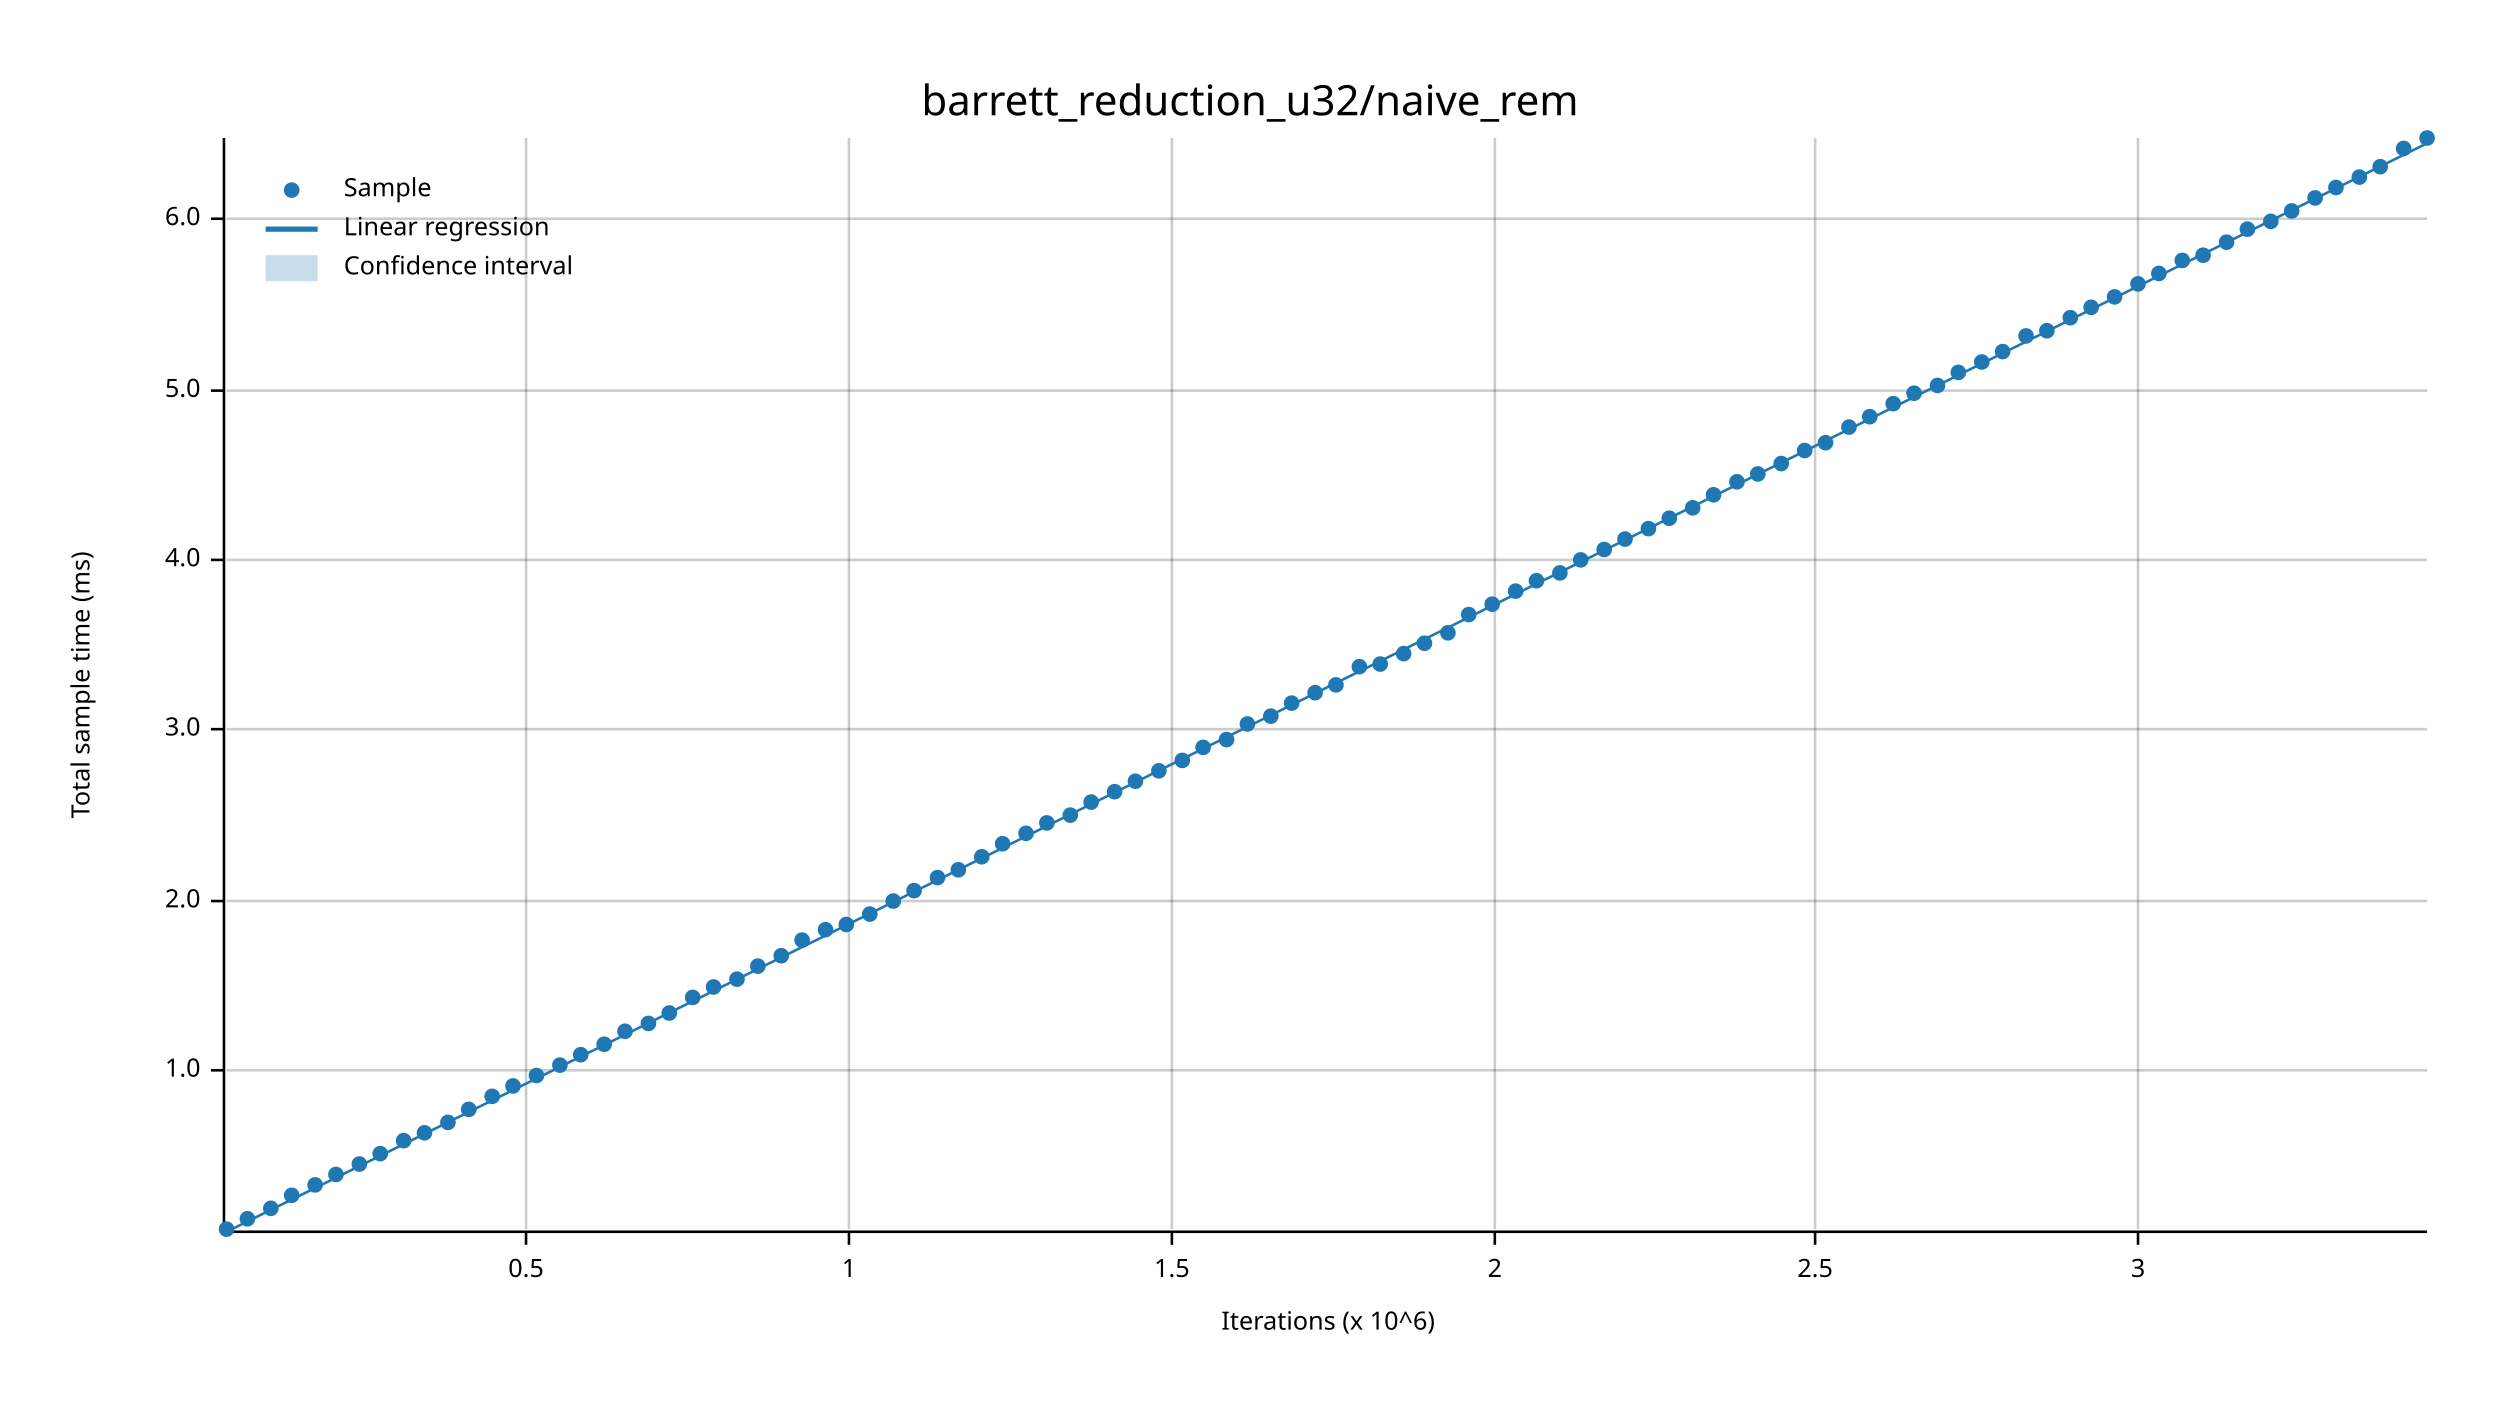
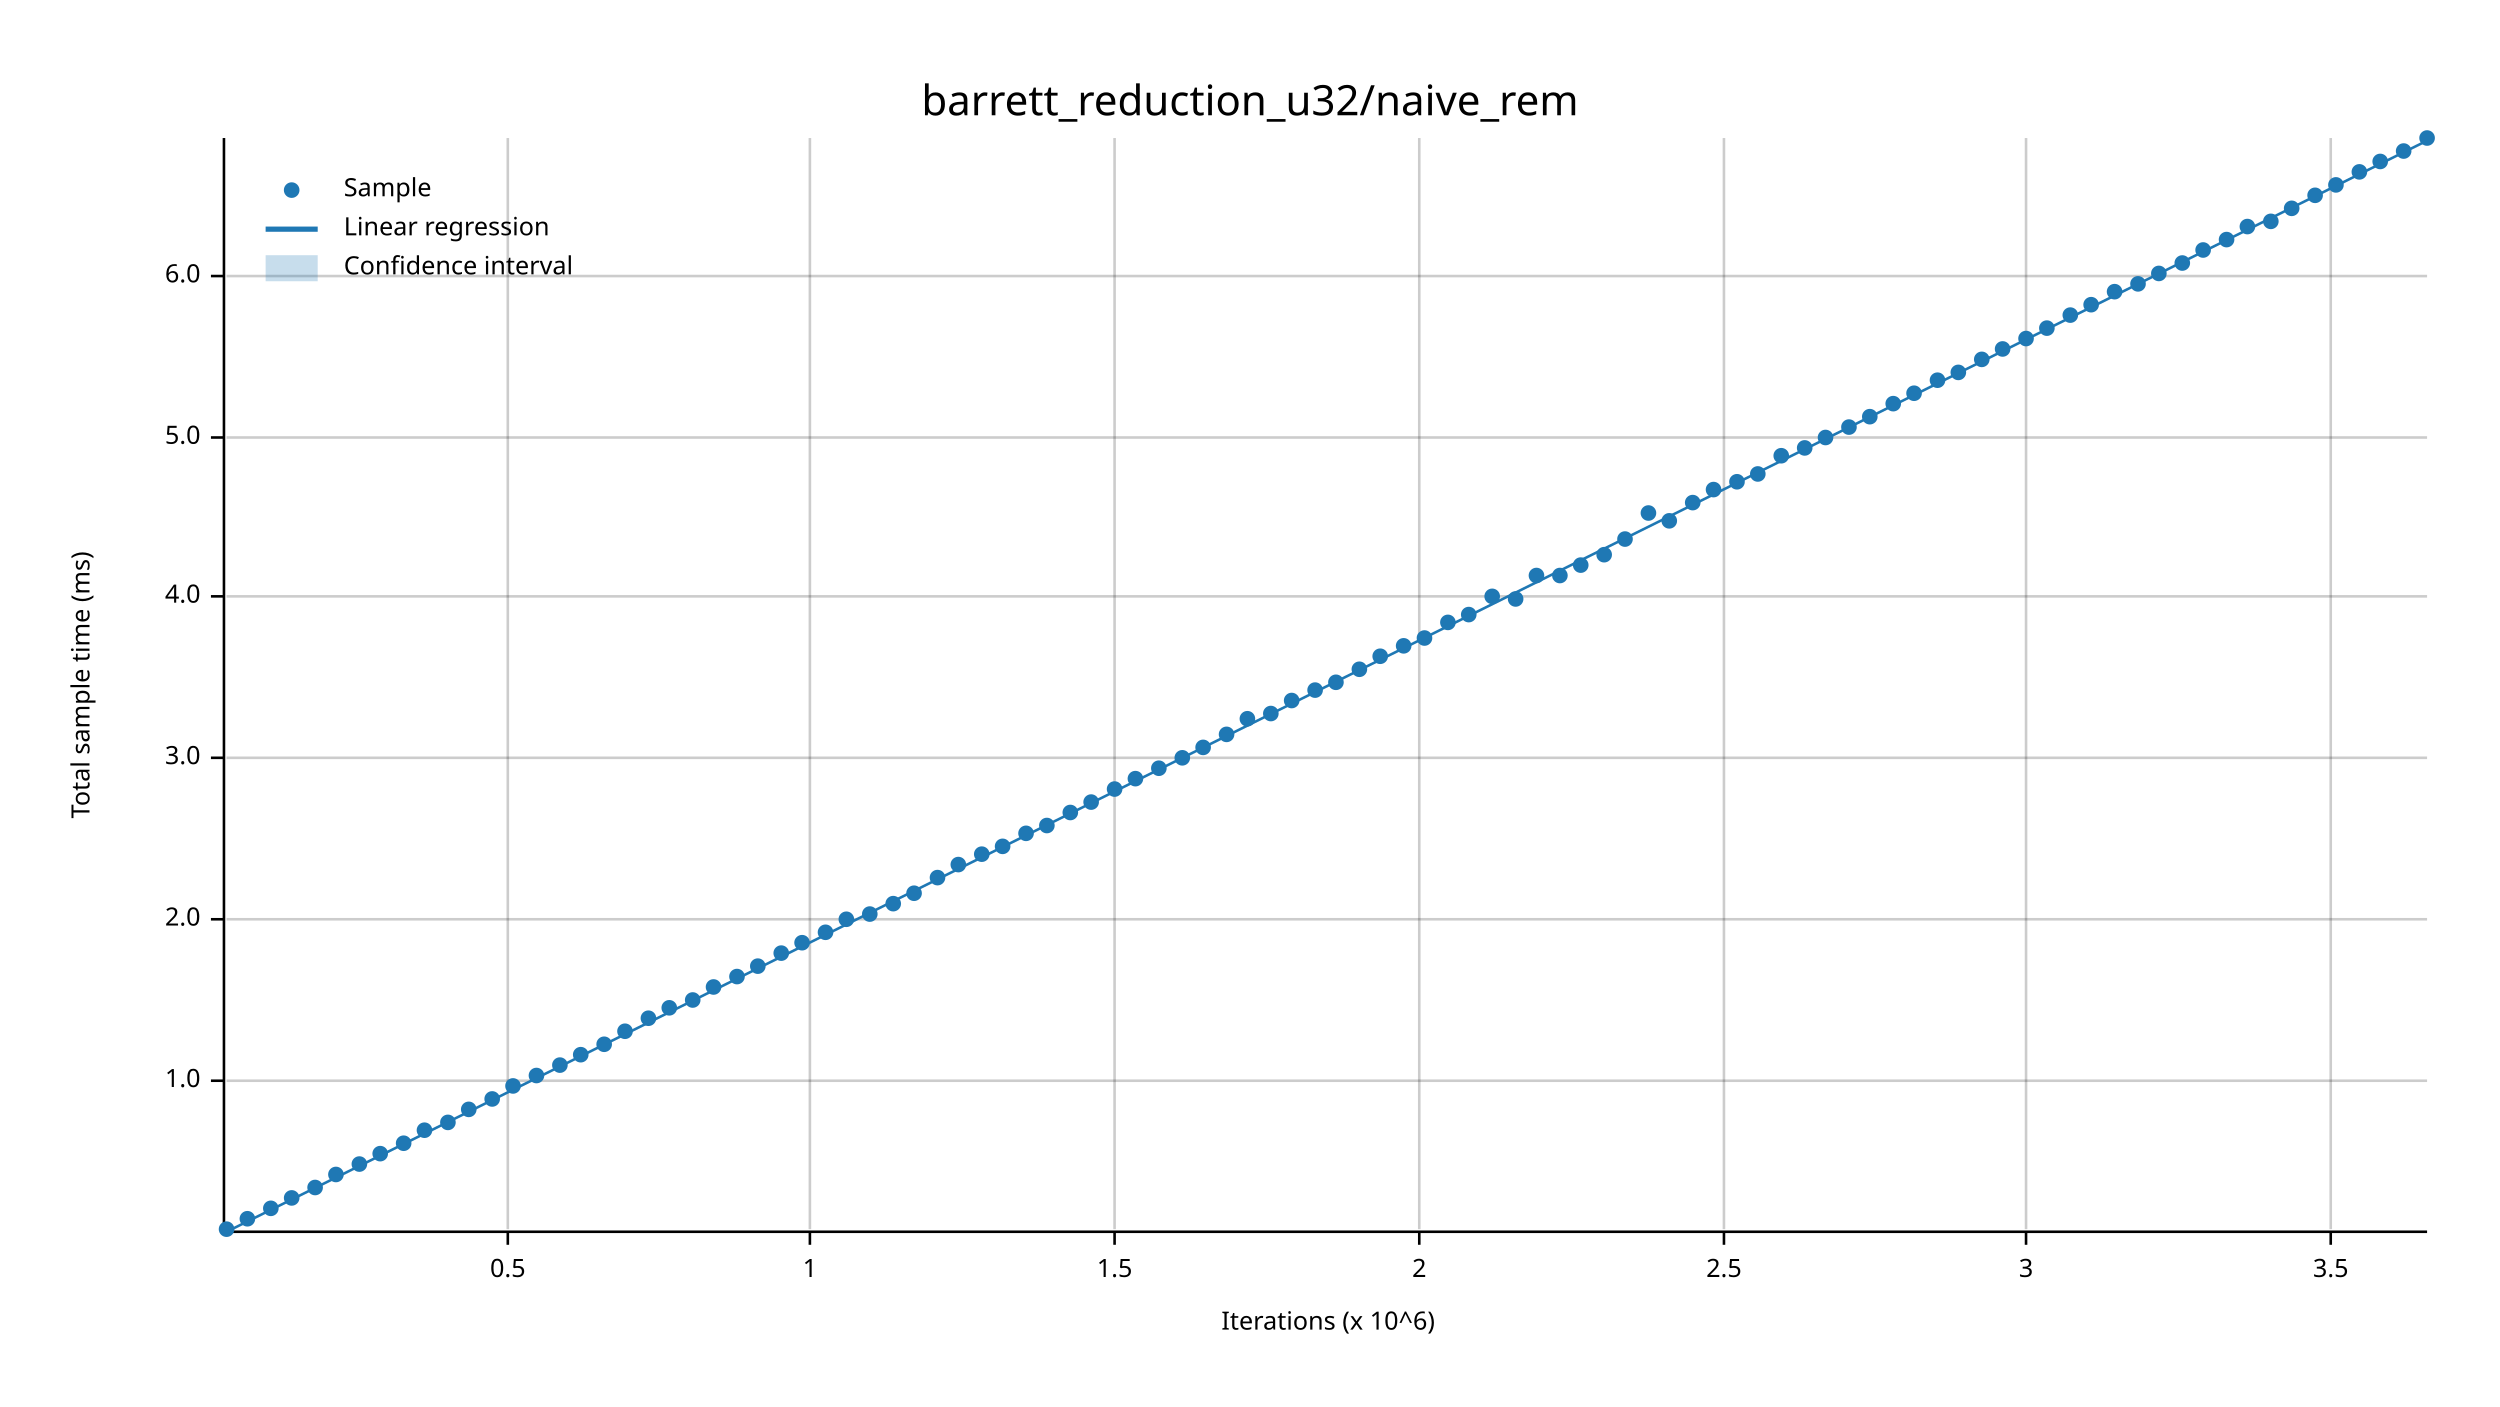
<svg xmlns="http://www.w3.org/2000/svg" width="960" height="540" viewBox="0 0 960 540">
  <text x="480" y="32" dy="0.76em" text-anchor="middle" font-family="sans-serif" font-size="16.129" opacity="1" fill="#000000">
barrett_reduction_u32/naive_rem
</text>
  <text x="27" y="263" dy="0.76em" text-anchor="middle" font-family="sans-serif" font-size="9.677" opacity="1" fill="#000000" transform="rotate(270, 27, 263)">
Total sample time (ms)
</text>
  <text x="510" y="513" dy="-0.5ex" text-anchor="middle" font-family="sans-serif" font-size="9.677" opacity="1" fill="#000000">
Iterations (x 10^6)
</text>
-   <line opacity="0.2" stroke="#000000" stroke-width="1" x1="202" y1="472" x2="202" y2="53" />
-   <line opacity="0.2" stroke="#000000" stroke-width="1" x1="326" y1="472" x2="326" y2="53" />
-   <line opacity="0.2" stroke="#000000" stroke-width="1" x1="450" y1="472" x2="450" y2="53" />
-   <line opacity="0.2" stroke="#000000" stroke-width="1" x1="574" y1="472" x2="574" y2="53" />
-   <line opacity="0.2" stroke="#000000" stroke-width="1" x1="697" y1="472" x2="697" y2="53" />
-   <line opacity="0.2" stroke="#000000" stroke-width="1" x1="821" y1="472" x2="821" y2="53" />
-   <line opacity="0.2" stroke="#000000" stroke-width="1" x1="87" y1="411" x2="932" y2="411" />
-   <line opacity="0.2" stroke="#000000" stroke-width="1" x1="87" y1="346" x2="932" y2="346" />
-   <line opacity="0.2" stroke="#000000" stroke-width="1" x1="87" y1="280" x2="932" y2="280" />
-   <line opacity="0.2" stroke="#000000" stroke-width="1" x1="87" y1="215" x2="932" y2="215" />
-   <line opacity="0.2" stroke="#000000" stroke-width="1" x1="87" y1="150" x2="932" y2="150" />
-   <line opacity="0.2" stroke="#000000" stroke-width="1" x1="87" y1="84" x2="932" y2="84" />
+   <line opacity="0.2" stroke="#000000" stroke-width="1" x1="195" y1="472" x2="195" y2="53" />
+   <line opacity="0.2" stroke="#000000" stroke-width="1" x1="311" y1="472" x2="311" y2="53" />
+   <line opacity="0.2" stroke="#000000" stroke-width="1" x1="428" y1="472" x2="428" y2="53" />
+   <line opacity="0.2" stroke="#000000" stroke-width="1" x1="545" y1="472" x2="545" y2="53" />
+   <line opacity="0.2" stroke="#000000" stroke-width="1" x1="662" y1="472" x2="662" y2="53" />
+   <line opacity="0.2" stroke="#000000" stroke-width="1" x1="778" y1="472" x2="778" y2="53" />
+   <line opacity="0.2" stroke="#000000" stroke-width="1" x1="895" y1="472" x2="895" y2="53" />
+   <line opacity="0.2" stroke="#000000" stroke-width="1" x1="87" y1="415" x2="932" y2="415" />
+   <line opacity="0.2" stroke="#000000" stroke-width="1" x1="87" y1="353" x2="932" y2="353" />
+   <line opacity="0.2" stroke="#000000" stroke-width="1" x1="87" y1="291" x2="932" y2="291" />
+   <line opacity="0.2" stroke="#000000" stroke-width="1" x1="87" y1="229" x2="932" y2="229" />
+   <line opacity="0.2" stroke="#000000" stroke-width="1" x1="87" y1="168" x2="932" y2="168" />
+   <line opacity="0.2" stroke="#000000" stroke-width="1" x1="87" y1="106" x2="932" y2="106" />
  <polyline fill="none" opacity="1" stroke="#000000" stroke-width="1" points="86,53 86,472 " />
-   <text x="77" y="411" dy="0.5ex" text-anchor="end" font-family="sans-serif" font-size="9.677" opacity="1" fill="#000000">
+   <text x="77" y="415" dy="0.5ex" text-anchor="end" font-family="sans-serif" font-size="9.677" opacity="1" fill="#000000">
1.0
</text>
-   <polyline fill="none" opacity="1" stroke="#000000" stroke-width="1" points="81,411 86,411 " />
-   <text x="77" y="346" dy="0.5ex" text-anchor="end" font-family="sans-serif" font-size="9.677" opacity="1" fill="#000000">
+   <polyline fill="none" opacity="1" stroke="#000000" stroke-width="1" points="81,415 86,415 " />
+   <text x="77" y="353" dy="0.5ex" text-anchor="end" font-family="sans-serif" font-size="9.677" opacity="1" fill="#000000">
2.0
</text>
-   <polyline fill="none" opacity="1" stroke="#000000" stroke-width="1" points="81,346 86,346 " />
-   <text x="77" y="280" dy="0.5ex" text-anchor="end" font-family="sans-serif" font-size="9.677" opacity="1" fill="#000000">
+   <polyline fill="none" opacity="1" stroke="#000000" stroke-width="1" points="81,353 86,353 " />
+   <text x="77" y="291" dy="0.5ex" text-anchor="end" font-family="sans-serif" font-size="9.677" opacity="1" fill="#000000">
3.0
</text>
-   <polyline fill="none" opacity="1" stroke="#000000" stroke-width="1" points="81,280 86,280 " />
-   <text x="77" y="215" dy="0.5ex" text-anchor="end" font-family="sans-serif" font-size="9.677" opacity="1" fill="#000000">
+   <polyline fill="none" opacity="1" stroke="#000000" stroke-width="1" points="81,291 86,291 " />
+   <text x="77" y="229" dy="0.5ex" text-anchor="end" font-family="sans-serif" font-size="9.677" opacity="1" fill="#000000">
4.0
</text>
-   <polyline fill="none" opacity="1" stroke="#000000" stroke-width="1" points="81,215 86,215 " />
-   <text x="77" y="150" dy="0.5ex" text-anchor="end" font-family="sans-serif" font-size="9.677" opacity="1" fill="#000000">
+   <polyline fill="none" opacity="1" stroke="#000000" stroke-width="1" points="81,229 86,229 " />
+   <text x="77" y="168" dy="0.5ex" text-anchor="end" font-family="sans-serif" font-size="9.677" opacity="1" fill="#000000">
5.0
</text>
-   <polyline fill="none" opacity="1" stroke="#000000" stroke-width="1" points="81,150 86,150 " />
-   <text x="77" y="84" dy="0.5ex" text-anchor="end" font-family="sans-serif" font-size="9.677" opacity="1" fill="#000000">
+   <polyline fill="none" opacity="1" stroke="#000000" stroke-width="1" points="81,168 86,168 " />
+   <text x="77" y="106" dy="0.5ex" text-anchor="end" font-family="sans-serif" font-size="9.677" opacity="1" fill="#000000">
6.0
</text>
-   <polyline fill="none" opacity="1" stroke="#000000" stroke-width="1" points="81,84 86,84 " />
+   <polyline fill="none" opacity="1" stroke="#000000" stroke-width="1" points="81,106 86,106 " />
  <polyline fill="none" opacity="1" stroke="#000000" stroke-width="1" points="87,473 932,473 " />
-   <text x="202" y="483" dy="0.76em" text-anchor="middle" font-family="sans-serif" font-size="9.677" opacity="1" fill="#000000">
+   <text x="195" y="483" dy="0.76em" text-anchor="middle" font-family="sans-serif" font-size="9.677" opacity="1" fill="#000000">
0.5
</text>
-   <polyline fill="none" opacity="1" stroke="#000000" stroke-width="1" points="202,473 202,478 " />
-   <text x="326" y="483" dy="0.76em" text-anchor="middle" font-family="sans-serif" font-size="9.677" opacity="1" fill="#000000">
+   <polyline fill="none" opacity="1" stroke="#000000" stroke-width="1" points="195,473 195,478 " />
+   <text x="311" y="483" dy="0.76em" text-anchor="middle" font-family="sans-serif" font-size="9.677" opacity="1" fill="#000000">
1
</text>
-   <polyline fill="none" opacity="1" stroke="#000000" stroke-width="1" points="326,473 326,478 " />
-   <text x="450" y="483" dy="0.76em" text-anchor="middle" font-family="sans-serif" font-size="9.677" opacity="1" fill="#000000">
+   <polyline fill="none" opacity="1" stroke="#000000" stroke-width="1" points="311,473 311,478 " />
+   <text x="428" y="483" dy="0.76em" text-anchor="middle" font-family="sans-serif" font-size="9.677" opacity="1" fill="#000000">
1.5
</text>
-   <polyline fill="none" opacity="1" stroke="#000000" stroke-width="1" points="450,473 450,478 " />
-   <text x="574" y="483" dy="0.76em" text-anchor="middle" font-family="sans-serif" font-size="9.677" opacity="1" fill="#000000">
+   <polyline fill="none" opacity="1" stroke="#000000" stroke-width="1" points="428,473 428,478 " />
+   <text x="545" y="483" dy="0.76em" text-anchor="middle" font-family="sans-serif" font-size="9.677" opacity="1" fill="#000000">
2
</text>
-   <polyline fill="none" opacity="1" stroke="#000000" stroke-width="1" points="574,473 574,478 " />
-   <text x="697" y="483" dy="0.76em" text-anchor="middle" font-family="sans-serif" font-size="9.677" opacity="1" fill="#000000">
+   <polyline fill="none" opacity="1" stroke="#000000" stroke-width="1" points="545,473 545,478 " />
+   <text x="662" y="483" dy="0.76em" text-anchor="middle" font-family="sans-serif" font-size="9.677" opacity="1" fill="#000000">
2.5
</text>
-   <polyline fill="none" opacity="1" stroke="#000000" stroke-width="1" points="697,473 697,478 " />
-   <text x="821" y="483" dy="0.76em" text-anchor="middle" font-family="sans-serif" font-size="9.677" opacity="1" fill="#000000">
+   <polyline fill="none" opacity="1" stroke="#000000" stroke-width="1" points="662,473 662,478 " />
+   <text x="778" y="483" dy="0.76em" text-anchor="middle" font-family="sans-serif" font-size="9.677" opacity="1" fill="#000000">
3
</text>
-   <polyline fill="none" opacity="1" stroke="#000000" stroke-width="1" points="821,473 821,478 " />
+   <polyline fill="none" opacity="1" stroke="#000000" stroke-width="1" points="778,473 778,478 " />
+   <text x="895" y="483" dy="0.76em" text-anchor="middle" font-family="sans-serif" font-size="9.677" opacity="1" fill="#000000">
+ 3.5
+ </text>
+   <polyline fill="none" opacity="1" stroke="#000000" stroke-width="1" points="895,473 895,478 " />
  <circle cx="87" cy="472" r="3" opacity="1" fill="#1F78B4" stroke="none" stroke-width="1" />
  <circle cx="95" cy="468" r="3" opacity="1" fill="#1F78B4" stroke="none" stroke-width="1" />
  <circle cx="104" cy="464" r="3" opacity="1" fill="#1F78B4" stroke="none" stroke-width="1" />
-   <circle cx="112" cy="459" r="3" opacity="1" fill="#1F78B4" stroke="none" stroke-width="1" />
-   <circle cx="121" cy="455" r="3" opacity="1" fill="#1F78B4" stroke="none" stroke-width="1" />
+   <circle cx="112" cy="460" r="3" opacity="1" fill="#1F78B4" stroke="none" stroke-width="1" />
+   <circle cx="121" cy="456" r="3" opacity="1" fill="#1F78B4" stroke="none" stroke-width="1" />
  <circle cx="129" cy="451" r="3" opacity="1" fill="#1F78B4" stroke="none" stroke-width="1" />
  <circle cx="138" cy="447" r="3" opacity="1" fill="#1F78B4" stroke="none" stroke-width="1" />
  <circle cx="146" cy="443" r="3" opacity="1" fill="#1F78B4" stroke="none" stroke-width="1" />
-   <circle cx="155" cy="438" r="3" opacity="1" fill="#1F78B4" stroke="none" stroke-width="1" />
-   <circle cx="163" cy="435" r="3" opacity="1" fill="#1F78B4" stroke="none" stroke-width="1" />
+   <circle cx="155" cy="439" r="3" opacity="1" fill="#1F78B4" stroke="none" stroke-width="1" />
+   <circle cx="163" cy="434" r="3" opacity="1" fill="#1F78B4" stroke="none" stroke-width="1" />
  <circle cx="172" cy="431" r="3" opacity="1" fill="#1F78B4" stroke="none" stroke-width="1" />
  <circle cx="180" cy="426" r="3" opacity="1" fill="#1F78B4" stroke="none" stroke-width="1" />
-   <circle cx="189" cy="421" r="3" opacity="1" fill="#1F78B4" stroke="none" stroke-width="1" />
+   <circle cx="189" cy="422" r="3" opacity="1" fill="#1F78B4" stroke="none" stroke-width="1" />
  <circle cx="197" cy="417" r="3" opacity="1" fill="#1F78B4" stroke="none" stroke-width="1" />
  <circle cx="206" cy="413" r="3" opacity="1" fill="#1F78B4" stroke="none" stroke-width="1" />
  <circle cx="215" cy="409" r="3" opacity="1" fill="#1F78B4" stroke="none" stroke-width="1" />
  <circle cx="223" cy="405" r="3" opacity="1" fill="#1F78B4" stroke="none" stroke-width="1" />
  <circle cx="232" cy="401" r="3" opacity="1" fill="#1F78B4" stroke="none" stroke-width="1" />
  <circle cx="240" cy="396" r="3" opacity="1" fill="#1F78B4" stroke="none" stroke-width="1" />
-   <circle cx="249" cy="393" r="3" opacity="1" fill="#1F78B4" stroke="none" stroke-width="1" />
-   <circle cx="257" cy="389" r="3" opacity="1" fill="#1F78B4" stroke="none" stroke-width="1" />
-   <circle cx="266" cy="383" r="3" opacity="1" fill="#1F78B4" stroke="none" stroke-width="1" />
+   <circle cx="249" cy="391" r="3" opacity="1" fill="#1F78B4" stroke="none" stroke-width="1" />
+   <circle cx="257" cy="387" r="3" opacity="1" fill="#1F78B4" stroke="none" stroke-width="1" />
+   <circle cx="266" cy="384" r="3" opacity="1" fill="#1F78B4" stroke="none" stroke-width="1" />
  <circle cx="274" cy="379" r="3" opacity="1" fill="#1F78B4" stroke="none" stroke-width="1" />
-   <circle cx="283" cy="376" r="3" opacity="1" fill="#1F78B4" stroke="none" stroke-width="1" />
+   <circle cx="283" cy="375" r="3" opacity="1" fill="#1F78B4" stroke="none" stroke-width="1" />
  <circle cx="291" cy="371" r="3" opacity="1" fill="#1F78B4" stroke="none" stroke-width="1" />
-   <circle cx="300" cy="367" r="3" opacity="1" fill="#1F78B4" stroke="none" stroke-width="1" />
-   <circle cx="308" cy="361" r="3" opacity="1" fill="#1F78B4" stroke="none" stroke-width="1" />
-   <circle cx="317" cy="357" r="3" opacity="1" fill="#1F78B4" stroke="none" stroke-width="1" />
-   <circle cx="325" cy="355" r="3" opacity="1" fill="#1F78B4" stroke="none" stroke-width="1" />
+   <circle cx="300" cy="366" r="3" opacity="1" fill="#1F78B4" stroke="none" stroke-width="1" />
+   <circle cx="308" cy="362" r="3" opacity="1" fill="#1F78B4" stroke="none" stroke-width="1" />
+   <circle cx="317" cy="358" r="3" opacity="1" fill="#1F78B4" stroke="none" stroke-width="1" />
+   <circle cx="325" cy="353" r="3" opacity="1" fill="#1F78B4" stroke="none" stroke-width="1" />
  <circle cx="334" cy="351" r="3" opacity="1" fill="#1F78B4" stroke="none" stroke-width="1" />
-   <circle cx="343" cy="346" r="3" opacity="1" fill="#1F78B4" stroke="none" stroke-width="1" />
-   <circle cx="351" cy="342" r="3" opacity="1" fill="#1F78B4" stroke="none" stroke-width="1" />
+   <circle cx="343" cy="347" r="3" opacity="1" fill="#1F78B4" stroke="none" stroke-width="1" />
+   <circle cx="351" cy="343" r="3" opacity="1" fill="#1F78B4" stroke="none" stroke-width="1" />
  <circle cx="360" cy="337" r="3" opacity="1" fill="#1F78B4" stroke="none" stroke-width="1" />
-   <circle cx="368" cy="334" r="3" opacity="1" fill="#1F78B4" stroke="none" stroke-width="1" />
-   <circle cx="377" cy="329" r="3" opacity="1" fill="#1F78B4" stroke="none" stroke-width="1" />
-   <circle cx="385" cy="324" r="3" opacity="1" fill="#1F78B4" stroke="none" stroke-width="1" />
+   <circle cx="368" cy="332" r="3" opacity="1" fill="#1F78B4" stroke="none" stroke-width="1" />
+   <circle cx="377" cy="328" r="3" opacity="1" fill="#1F78B4" stroke="none" stroke-width="1" />
+   <circle cx="385" cy="325" r="3" opacity="1" fill="#1F78B4" stroke="none" stroke-width="1" />
  <circle cx="394" cy="320" r="3" opacity="1" fill="#1F78B4" stroke="none" stroke-width="1" />
-   <circle cx="402" cy="316" r="3" opacity="1" fill="#1F78B4" stroke="none" stroke-width="1" />
-   <circle cx="411" cy="313" r="3" opacity="1" fill="#1F78B4" stroke="none" stroke-width="1" />
+   <circle cx="402" cy="317" r="3" opacity="1" fill="#1F78B4" stroke="none" stroke-width="1" />
+   <circle cx="411" cy="312" r="3" opacity="1" fill="#1F78B4" stroke="none" stroke-width="1" />
  <circle cx="419" cy="308" r="3" opacity="1" fill="#1F78B4" stroke="none" stroke-width="1" />
-   <circle cx="428" cy="304" r="3" opacity="1" fill="#1F78B4" stroke="none" stroke-width="1" />
-   <circle cx="436" cy="300" r="3" opacity="1" fill="#1F78B4" stroke="none" stroke-width="1" />
-   <circle cx="445" cy="296" r="3" opacity="1" fill="#1F78B4" stroke="none" stroke-width="1" />
-   <circle cx="454" cy="292" r="3" opacity="1" fill="#1F78B4" stroke="none" stroke-width="1" />
+   <circle cx="428" cy="303" r="3" opacity="1" fill="#1F78B4" stroke="none" stroke-width="1" />
+   <circle cx="436" cy="299" r="3" opacity="1" fill="#1F78B4" stroke="none" stroke-width="1" />
+   <circle cx="445" cy="295" r="3" opacity="1" fill="#1F78B4" stroke="none" stroke-width="1" />
+   <circle cx="454" cy="291" r="3" opacity="1" fill="#1F78B4" stroke="none" stroke-width="1" />
  <circle cx="462" cy="287" r="3" opacity="1" fill="#1F78B4" stroke="none" stroke-width="1" />
-   <circle cx="471" cy="284" r="3" opacity="1" fill="#1F78B4" stroke="none" stroke-width="1" />
-   <circle cx="479" cy="278" r="3" opacity="1" fill="#1F78B4" stroke="none" stroke-width="1" />
-   <circle cx="488" cy="275" r="3" opacity="1" fill="#1F78B4" stroke="none" stroke-width="1" />
-   <circle cx="496" cy="270" r="3" opacity="1" fill="#1F78B4" stroke="none" stroke-width="1" />
-   <circle cx="505" cy="266" r="3" opacity="1" fill="#1F78B4" stroke="none" stroke-width="1" />
-   <circle cx="513" cy="263" r="3" opacity="1" fill="#1F78B4" stroke="none" stroke-width="1" />
-   <circle cx="522" cy="256" r="3" opacity="1" fill="#1F78B4" stroke="none" stroke-width="1" />
-   <circle cx="530" cy="255" r="3" opacity="1" fill="#1F78B4" stroke="none" stroke-width="1" />
-   <circle cx="539" cy="251" r="3" opacity="1" fill="#1F78B4" stroke="none" stroke-width="1" />
-   <circle cx="547" cy="247" r="3" opacity="1" fill="#1F78B4" stroke="none" stroke-width="1" />
-   <circle cx="556" cy="243" r="3" opacity="1" fill="#1F78B4" stroke="none" stroke-width="1" />
+   <circle cx="471" cy="282" r="3" opacity="1" fill="#1F78B4" stroke="none" stroke-width="1" />
+   <circle cx="479" cy="276" r="3" opacity="1" fill="#1F78B4" stroke="none" stroke-width="1" />
+   <circle cx="488" cy="274" r="3" opacity="1" fill="#1F78B4" stroke="none" stroke-width="1" />
+   <circle cx="496" cy="269" r="3" opacity="1" fill="#1F78B4" stroke="none" stroke-width="1" />
+   <circle cx="505" cy="265" r="3" opacity="1" fill="#1F78B4" stroke="none" stroke-width="1" />
+   <circle cx="513" cy="262" r="3" opacity="1" fill="#1F78B4" stroke="none" stroke-width="1" />
+   <circle cx="522" cy="257" r="3" opacity="1" fill="#1F78B4" stroke="none" stroke-width="1" />
+   <circle cx="530" cy="252" r="3" opacity="1" fill="#1F78B4" stroke="none" stroke-width="1" />
+   <circle cx="539" cy="248" r="3" opacity="1" fill="#1F78B4" stroke="none" stroke-width="1" />
+   <circle cx="547" cy="245" r="3" opacity="1" fill="#1F78B4" stroke="none" stroke-width="1" />
+   <circle cx="556" cy="239" r="3" opacity="1" fill="#1F78B4" stroke="none" stroke-width="1" />
  <circle cx="564" cy="236" r="3" opacity="1" fill="#1F78B4" stroke="none" stroke-width="1" />
-   <circle cx="573" cy="232" r="3" opacity="1" fill="#1F78B4" stroke="none" stroke-width="1" />
-   <circle cx="582" cy="227" r="3" opacity="1" fill="#1F78B4" stroke="none" stroke-width="1" />
-   <circle cx="590" cy="223" r="3" opacity="1" fill="#1F78B4" stroke="none" stroke-width="1" />
-   <circle cx="599" cy="220" r="3" opacity="1" fill="#1F78B4" stroke="none" stroke-width="1" />
-   <circle cx="607" cy="215" r="3" opacity="1" fill="#1F78B4" stroke="none" stroke-width="1" />
-   <circle cx="616" cy="211" r="3" opacity="1" fill="#1F78B4" stroke="none" stroke-width="1" />
+   <circle cx="573" cy="229" r="3" opacity="1" fill="#1F78B4" stroke="none" stroke-width="1" />
+   <circle cx="582" cy="230" r="3" opacity="1" fill="#1F78B4" stroke="none" stroke-width="1" />
+   <circle cx="590" cy="221" r="3" opacity="1" fill="#1F78B4" stroke="none" stroke-width="1" />
+   <circle cx="599" cy="221" r="3" opacity="1" fill="#1F78B4" stroke="none" stroke-width="1" />
+   <circle cx="607" cy="217" r="3" opacity="1" fill="#1F78B4" stroke="none" stroke-width="1" />
+   <circle cx="616" cy="213" r="3" opacity="1" fill="#1F78B4" stroke="none" stroke-width="1" />
  <circle cx="624" cy="207" r="3" opacity="1" fill="#1F78B4" stroke="none" stroke-width="1" />
-   <circle cx="633" cy="203" r="3" opacity="1" fill="#1F78B4" stroke="none" stroke-width="1" />
-   <circle cx="641" cy="199" r="3" opacity="1" fill="#1F78B4" stroke="none" stroke-width="1" />
-   <circle cx="650" cy="195" r="3" opacity="1" fill="#1F78B4" stroke="none" stroke-width="1" />
-   <circle cx="658" cy="190" r="3" opacity="1" fill="#1F78B4" stroke="none" stroke-width="1" />
+   <circle cx="633" cy="197" r="3" opacity="1" fill="#1F78B4" stroke="none" stroke-width="1" />
+   <circle cx="641" cy="200" r="3" opacity="1" fill="#1F78B4" stroke="none" stroke-width="1" />
+   <circle cx="650" cy="193" r="3" opacity="1" fill="#1F78B4" stroke="none" stroke-width="1" />
+   <circle cx="658" cy="188" r="3" opacity="1" fill="#1F78B4" stroke="none" stroke-width="1" />
  <circle cx="667" cy="185" r="3" opacity="1" fill="#1F78B4" stroke="none" stroke-width="1" />
  <circle cx="675" cy="182" r="3" opacity="1" fill="#1F78B4" stroke="none" stroke-width="1" />
-   <circle cx="684" cy="178" r="3" opacity="1" fill="#1F78B4" stroke="none" stroke-width="1" />
-   <circle cx="693" cy="173" r="3" opacity="1" fill="#1F78B4" stroke="none" stroke-width="1" />
-   <circle cx="701" cy="170" r="3" opacity="1" fill="#1F78B4" stroke="none" stroke-width="1" />
+   <circle cx="684" cy="175" r="3" opacity="1" fill="#1F78B4" stroke="none" stroke-width="1" />
+   <circle cx="693" cy="172" r="3" opacity="1" fill="#1F78B4" stroke="none" stroke-width="1" />
+   <circle cx="701" cy="168" r="3" opacity="1" fill="#1F78B4" stroke="none" stroke-width="1" />
  <circle cx="710" cy="164" r="3" opacity="1" fill="#1F78B4" stroke="none" stroke-width="1" />
  <circle cx="718" cy="160" r="3" opacity="1" fill="#1F78B4" stroke="none" stroke-width="1" />
  <circle cx="727" cy="155" r="3" opacity="1" fill="#1F78B4" stroke="none" stroke-width="1" />
  <circle cx="735" cy="151" r="3" opacity="1" fill="#1F78B4" stroke="none" stroke-width="1" />
-   <circle cx="744" cy="148" r="3" opacity="1" fill="#1F78B4" stroke="none" stroke-width="1" />
+   <circle cx="744" cy="146" r="3" opacity="1" fill="#1F78B4" stroke="none" stroke-width="1" />
  <circle cx="752" cy="143" r="3" opacity="1" fill="#1F78B4" stroke="none" stroke-width="1" />
-   <circle cx="761" cy="139" r="3" opacity="1" fill="#1F78B4" stroke="none" stroke-width="1" />
-   <circle cx="769" cy="135" r="3" opacity="1" fill="#1F78B4" stroke="none" stroke-width="1" />
-   <circle cx="778" cy="129" r="3" opacity="1" fill="#1F78B4" stroke="none" stroke-width="1" />
-   <circle cx="786" cy="127" r="3" opacity="1" fill="#1F78B4" stroke="none" stroke-width="1" />
-   <circle cx="795" cy="122" r="3" opacity="1" fill="#1F78B4" stroke="none" stroke-width="1" />
-   <circle cx="803" cy="118" r="3" opacity="1" fill="#1F78B4" stroke="none" stroke-width="1" />
-   <circle cx="812" cy="114" r="3" opacity="1" fill="#1F78B4" stroke="none" stroke-width="1" />
+   <circle cx="761" cy="138" r="3" opacity="1" fill="#1F78B4" stroke="none" stroke-width="1" />
+   <circle cx="769" cy="134" r="3" opacity="1" fill="#1F78B4" stroke="none" stroke-width="1" />
+   <circle cx="778" cy="130" r="3" opacity="1" fill="#1F78B4" stroke="none" stroke-width="1" />
+   <circle cx="786" cy="126" r="3" opacity="1" fill="#1F78B4" stroke="none" stroke-width="1" />
+   <circle cx="795" cy="121" r="3" opacity="1" fill="#1F78B4" stroke="none" stroke-width="1" />
+   <circle cx="803" cy="117" r="3" opacity="1" fill="#1F78B4" stroke="none" stroke-width="1" />
+   <circle cx="812" cy="112" r="3" opacity="1" fill="#1F78B4" stroke="none" stroke-width="1" />
  <circle cx="821" cy="109" r="3" opacity="1" fill="#1F78B4" stroke="none" stroke-width="1" />
  <circle cx="829" cy="105" r="3" opacity="1" fill="#1F78B4" stroke="none" stroke-width="1" />
-   <circle cx="838" cy="100" r="3" opacity="1" fill="#1F78B4" stroke="none" stroke-width="1" />
-   <circle cx="846" cy="98" r="3" opacity="1" fill="#1F78B4" stroke="none" stroke-width="1" />
-   <circle cx="855" cy="93" r="3" opacity="1" fill="#1F78B4" stroke="none" stroke-width="1" />
-   <circle cx="863" cy="88" r="3" opacity="1" fill="#1F78B4" stroke="none" stroke-width="1" />
+   <circle cx="838" cy="101" r="3" opacity="1" fill="#1F78B4" stroke="none" stroke-width="1" />
+   <circle cx="846" cy="96" r="3" opacity="1" fill="#1F78B4" stroke="none" stroke-width="1" />
+   <circle cx="855" cy="92" r="3" opacity="1" fill="#1F78B4" stroke="none" stroke-width="1" />
+   <circle cx="863" cy="87" r="3" opacity="1" fill="#1F78B4" stroke="none" stroke-width="1" />
  <circle cx="872" cy="85" r="3" opacity="1" fill="#1F78B4" stroke="none" stroke-width="1" />
-   <circle cx="880" cy="81" r="3" opacity="1" fill="#1F78B4" stroke="none" stroke-width="1" />
-   <circle cx="889" cy="76" r="3" opacity="1" fill="#1F78B4" stroke="none" stroke-width="1" />
-   <circle cx="897" cy="72" r="3" opacity="1" fill="#1F78B4" stroke="none" stroke-width="1" />
-   <circle cx="906" cy="68" r="3" opacity="1" fill="#1F78B4" stroke="none" stroke-width="1" />
-   <circle cx="914" cy="64" r="3" opacity="1" fill="#1F78B4" stroke="none" stroke-width="1" />
-   <circle cx="923" cy="57" r="3" opacity="1" fill="#1F78B4" stroke="none" stroke-width="1" />
+   <circle cx="880" cy="80" r="3" opacity="1" fill="#1F78B4" stroke="none" stroke-width="1" />
+   <circle cx="889" cy="75" r="3" opacity="1" fill="#1F78B4" stroke="none" stroke-width="1" />
+   <circle cx="897" cy="71" r="3" opacity="1" fill="#1F78B4" stroke="none" stroke-width="1" />
+   <circle cx="906" cy="66" r="3" opacity="1" fill="#1F78B4" stroke="none" stroke-width="1" />
+   <circle cx="914" cy="62" r="3" opacity="1" fill="#1F78B4" stroke="none" stroke-width="1" />
+   <circle cx="923" cy="58" r="3" opacity="1" fill="#1F78B4" stroke="none" stroke-width="1" />
  <circle cx="932" cy="53" r="3" opacity="1" fill="#1F78B4" stroke="none" stroke-width="1" />
-   <polyline fill="none" opacity="1" stroke="#1F78B4" stroke-width="1" points="87,473 932,55 " />
-   <polygon opacity="0.25" fill="#1F78B4" points="87,473 932,55 932,55 " />
+   <polyline fill="none" opacity="1" stroke="#1F78B4" stroke-width="1" points="87,473 932,54 " />
+   <polygon opacity="0.25" fill="#1F78B4" points="87,473 932,54 932,54 " />
  <text x="132" y="68" dy="0.76em" text-anchor="start" font-family="sans-serif" font-size="9.677" opacity="1" fill="#000000">
Sample
</text>
  <text x="132" y="83" dy="0.76em" text-anchor="start" font-family="sans-serif" font-size="9.677" opacity="1" fill="#000000">
Linear regression
</text>
  <text x="132" y="98" dy="0.76em" text-anchor="start" font-family="sans-serif" font-size="9.677" opacity="1" fill="#000000">
Confidence interval
</text>
  <circle cx="112" cy="73" r="3" opacity="1" fill="#1F78B4" stroke="none" stroke-width="1" />
  <polyline fill="none" opacity="1" stroke="#1F78B4" stroke-width="2" points="102,88 122,88 " />
  <rect x="102" y="98" width="20" height="10" opacity="0.25" fill="#1F78B4" stroke="none" />
</svg>
